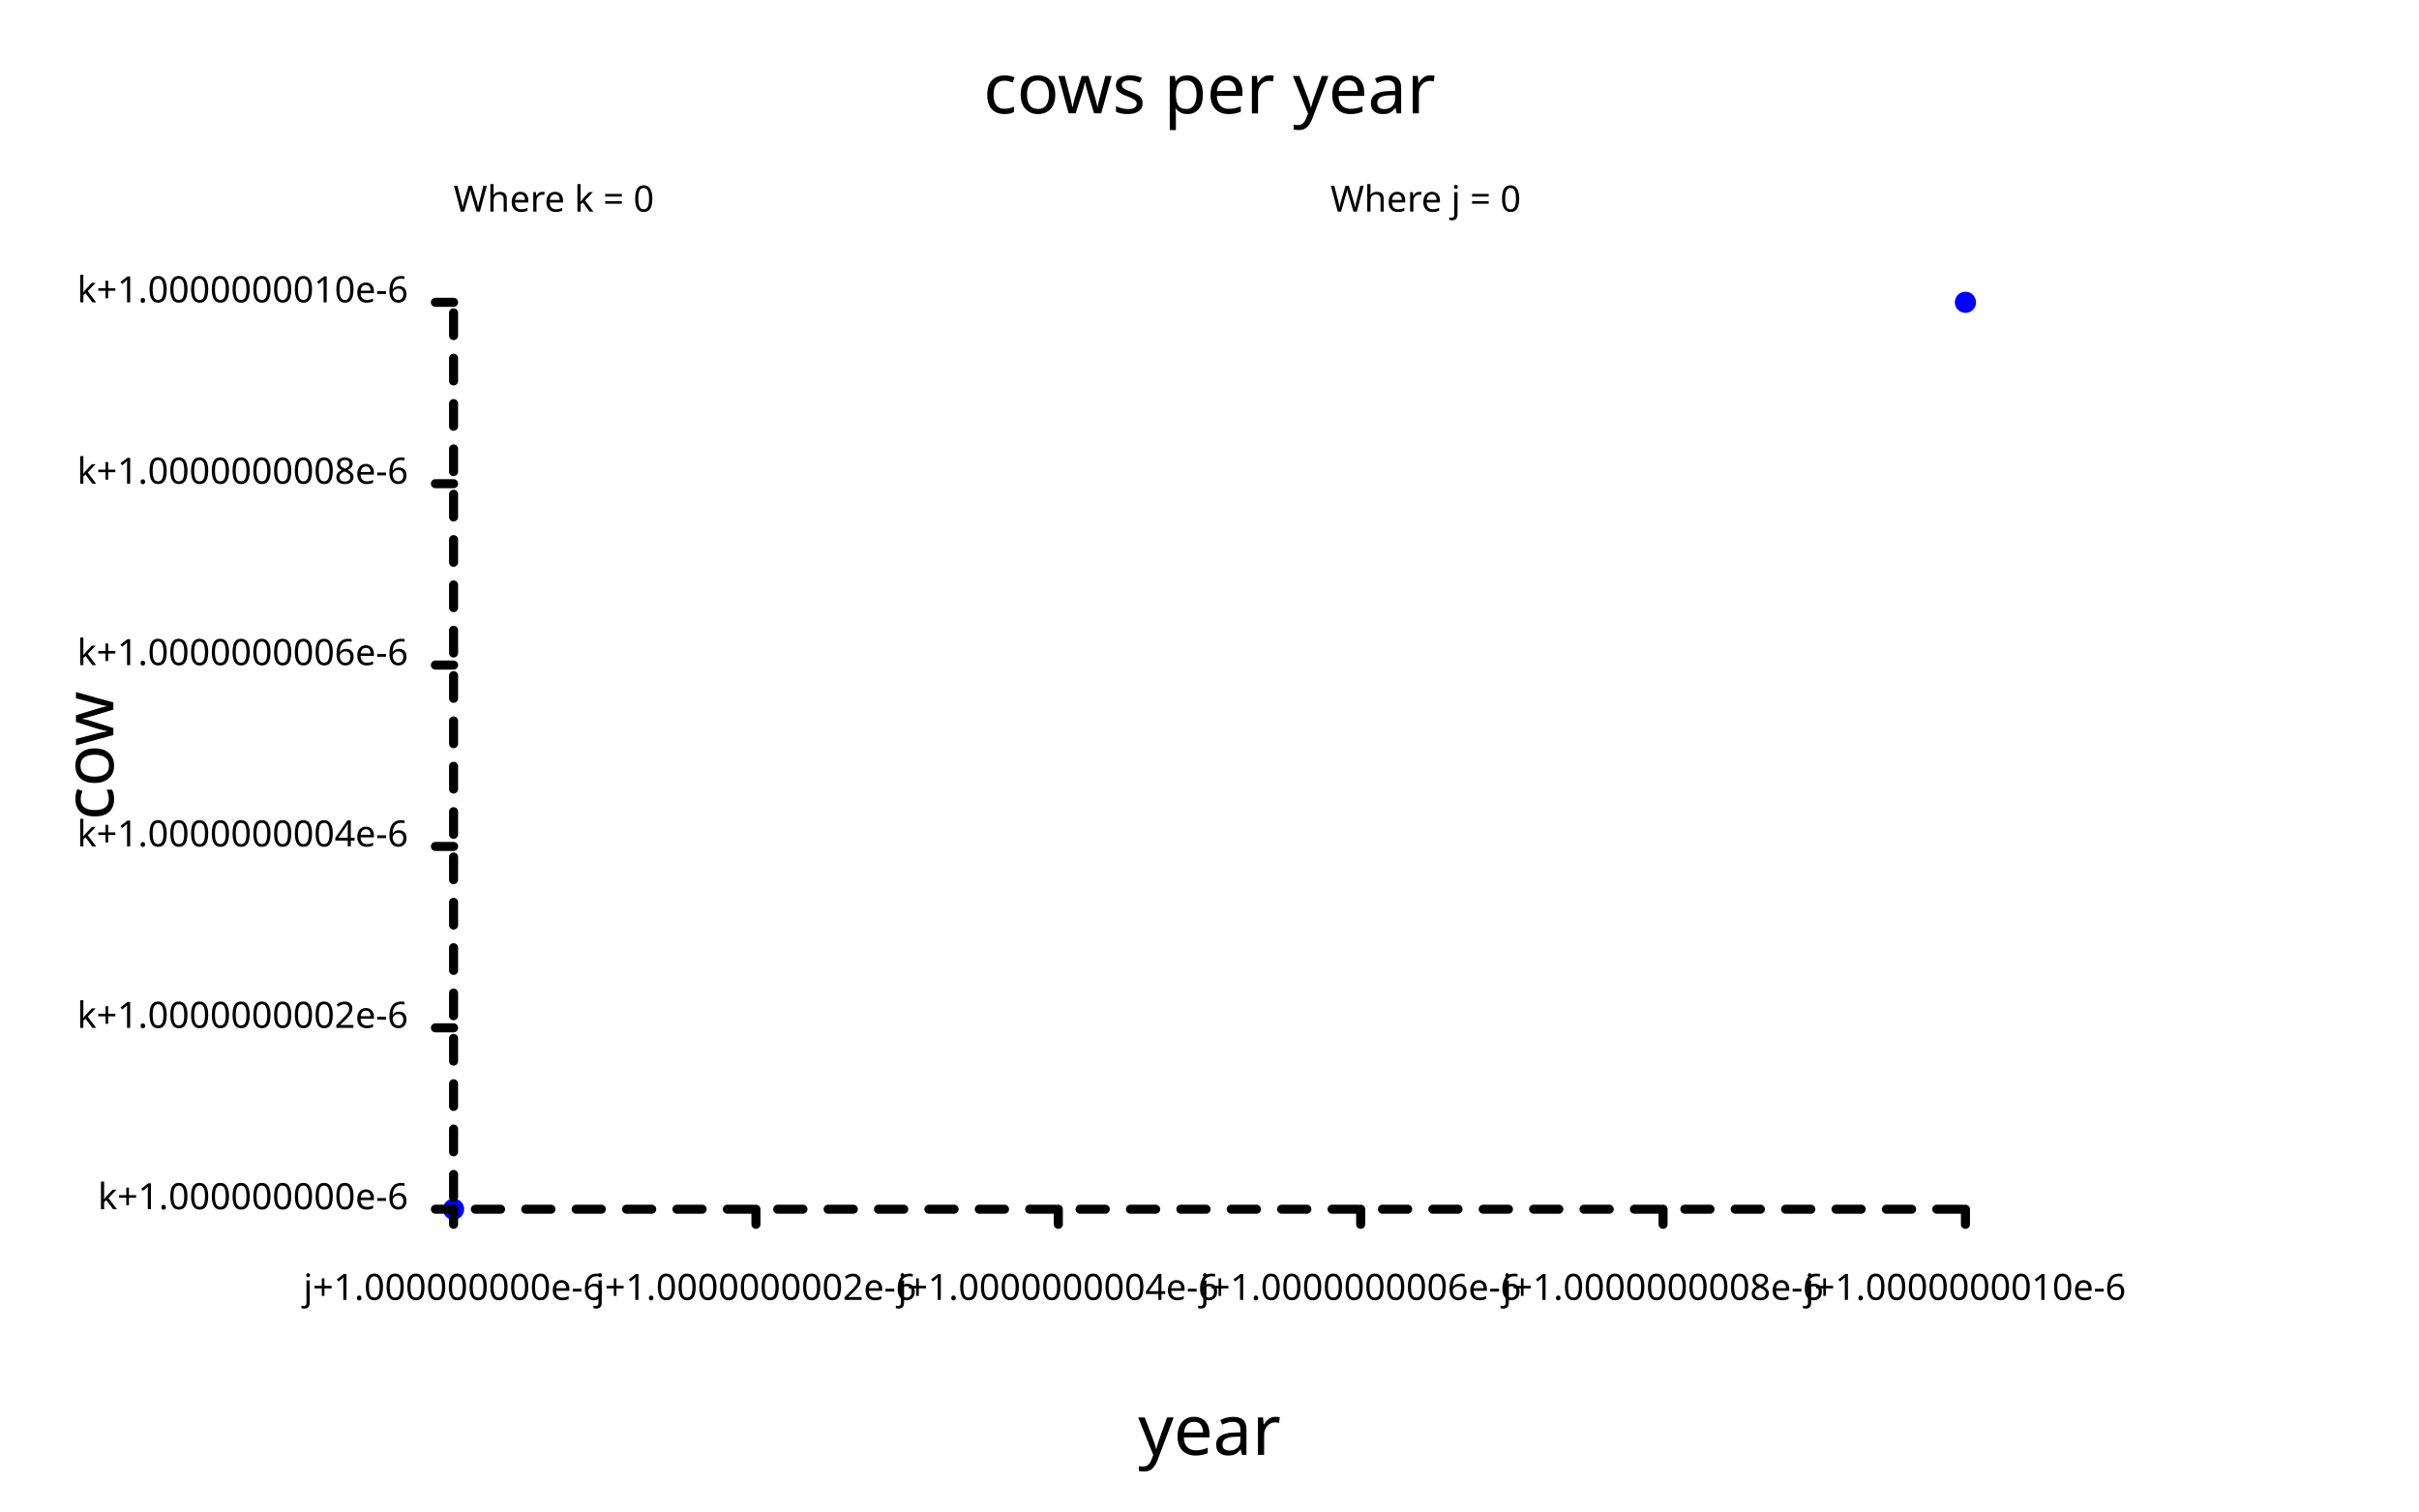
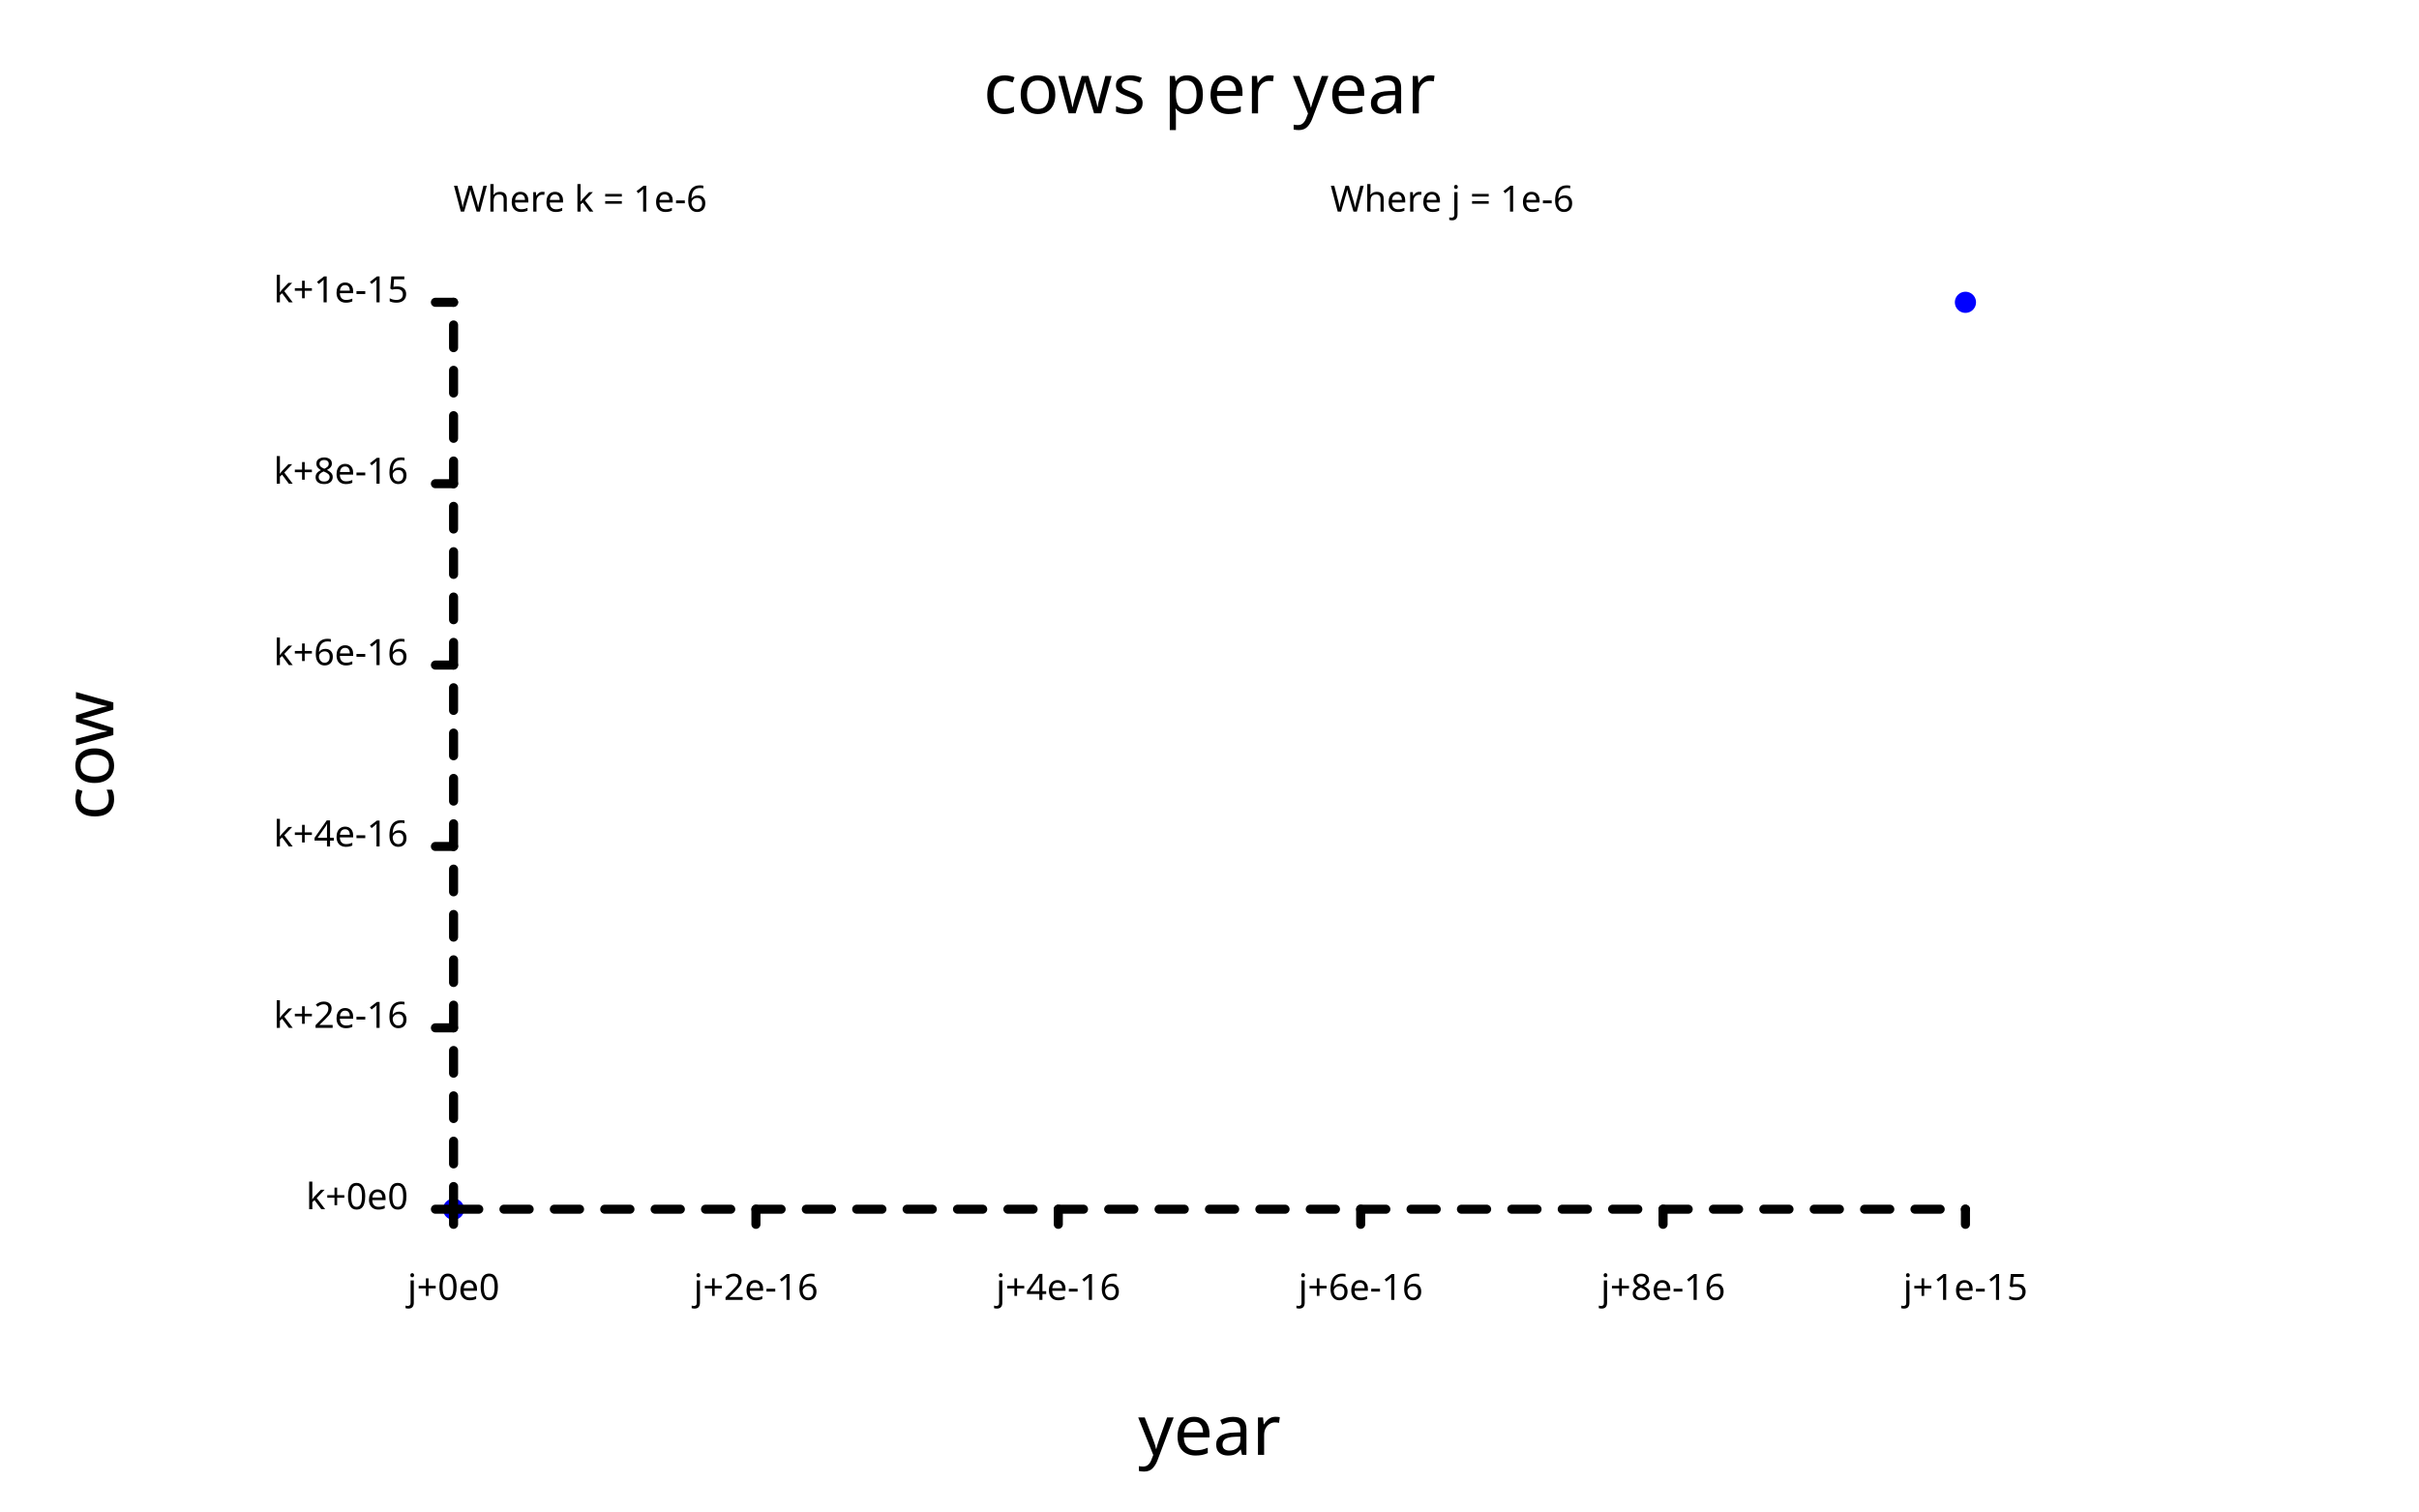
<svg xmlns="http://www.w3.org/2000/svg" width="800" class="poloto_background poloto" height="500" viewBox="0 0 800 500">
  <style>.poloto { stroke-linecap:round; stroke-linejoin:round; font-family: 'Tahoma', sans-serif; stroke-width:2; } .scatter{stroke-width:7} .poloto_text{fill: black;} .poloto_axis_lines{stroke: black;stroke-width:3;fill:none;stroke-dasharray:none} .poloto_background{background-color: AliceBlue;} .poloto0stroke{stroke:  blue;} .poloto1stroke{stroke:  red;} .poloto2stroke{stroke:  green;} .poloto3stroke{stroke:  gold;} .poloto4stroke{stroke:  aqua;} .poloto5stroke{stroke:  lime;} .poloto6stroke{stroke:  orange;} .poloto7stroke{stroke:  chocolate;} .poloto0fill{fill:blue;} .poloto1fill{fill:red;} .poloto2fill{fill:green;} .poloto3fill{fill:gold;} .poloto4fill{fill:aqua;} .poloto5fill{fill:lime;} .poloto6fill{fill:orange;} .poloto7fill{fill:chocolate;}</style>
  <text class="poloto_text" alignment-baseline="middle" text-anchor="start" font-size="large" x="675" y="100" />
  <path class="scatter poloto0stroke" d=" M 150 400 h 0 M 650 100 h 0" />
  <text class="poloto_text" alignment-baseline="start" text-anchor="middle" font-size="x-large" x="400" y="37.5">cows per year</text>
  <text class="poloto_text" alignment-baseline="start" text-anchor="middle" font-size="x-large" x="400" y="481.25">year</text>
  <text class="poloto_text" alignment-baseline="start" text-anchor="middle" font-size="x-large" transform="rotate(-90,37.5,250)" x="37.5" y="250">cow</text>
-   <text class="poloto_text" alignment-baseline="middle" text-anchor="start" x="440" y="70"> Where j = 0</text>
+   <text class="poloto_text" alignment-baseline="middle" text-anchor="start" x="440" y="70"> Where j = 1e-6</text>
  <line class="poloto_axis_lines" stroke="black" x1="150" x2="150" y1="400" y2="405" />
-   <text class="poloto_text" alignment-baseline="start" text-anchor="middle" x="150" y="430"> j+1.000000000e-6</text>
+   <text class="poloto_text" alignment-baseline="start" text-anchor="middle" x="150" y="430"> j+0e0</text>
  <line class="poloto_axis_lines" stroke="black" x1="250" x2="250" y1="400" y2="405" />
-   <text class="poloto_text" alignment-baseline="start" text-anchor="middle" x="250" y="430"> j+1.0000000002e-6</text>
+   <text class="poloto_text" alignment-baseline="start" text-anchor="middle" x="250" y="430"> j+2e-16</text>
  <line class="poloto_axis_lines" stroke="black" x1="350" x2="350" y1="400" y2="405" />
-   <text class="poloto_text" alignment-baseline="start" text-anchor="middle" x="350" y="430"> j+1.0000000004e-6</text>
+   <text class="poloto_text" alignment-baseline="start" text-anchor="middle" x="350" y="430"> j+4e-16</text>
  <line class="poloto_axis_lines" stroke="black" x1="450" x2="450" y1="400" y2="405" />
-   <text class="poloto_text" alignment-baseline="start" text-anchor="middle" x="450" y="430"> j+1.0000000006e-6</text>
+   <text class="poloto_text" alignment-baseline="start" text-anchor="middle" x="450" y="430"> j+6e-16</text>
  <line class="poloto_axis_lines" stroke="black" x1="550" x2="550" y1="400" y2="405" />
-   <text class="poloto_text" alignment-baseline="start" text-anchor="middle" x="550" y="430"> j+1.0000000008e-6</text>
+   <text class="poloto_text" alignment-baseline="start" text-anchor="middle" x="550" y="430"> j+8e-16</text>
  <line class="poloto_axis_lines" stroke="black" x1="650" x2="650" y1="400" y2="405" />
-   <text class="poloto_text" alignment-baseline="start" text-anchor="middle" x="650" y="430"> j+1.0000000010e-6</text>
-   <text class="poloto_text" alignment-baseline="middle" text-anchor="start" x="150" y="70"> Where k = 0</text>
+   <text class="poloto_text" alignment-baseline="start" text-anchor="middle" x="650" y="430"> j+1e-15</text>
+   <text class="poloto_text" alignment-baseline="middle" text-anchor="start" x="150" y="70"> Where k = 1e-6</text>
  <line class="poloto_axis_lines" stroke="black" x1="150" x2="144" y1="400" y2="400" />
-   <text class="poloto_text" alignment-baseline="middle" text-anchor="end" x="135" y="400"> k+1.000000000e-6</text>
+   <text class="poloto_text" alignment-baseline="middle" text-anchor="end" x="135" y="400"> k+0e0</text>
  <line class="poloto_axis_lines" stroke="black" x1="150" x2="144" y1="340" y2="340" />
-   <text class="poloto_text" alignment-baseline="middle" text-anchor="end" x="135" y="340"> k+1.0000000002e-6</text>
+   <text class="poloto_text" alignment-baseline="middle" text-anchor="end" x="135" y="340"> k+2e-16</text>
  <line class="poloto_axis_lines" stroke="black" x1="150" x2="144" y1="280" y2="280" />
-   <text class="poloto_text" alignment-baseline="middle" text-anchor="end" x="135" y="280"> k+1.0000000004e-6</text>
+   <text class="poloto_text" alignment-baseline="middle" text-anchor="end" x="135" y="280"> k+4e-16</text>
  <line class="poloto_axis_lines" stroke="black" x1="150" x2="144" y1="220" y2="220" />
-   <text class="poloto_text" alignment-baseline="middle" text-anchor="end" x="135" y="220"> k+1.0000000006e-6</text>
+   <text class="poloto_text" alignment-baseline="middle" text-anchor="end" x="135" y="220"> k+6e-16</text>
  <line class="poloto_axis_lines" stroke="black" x1="150" x2="144" y1="160" y2="160" />
-   <text class="poloto_text" alignment-baseline="middle" text-anchor="end" x="135" y="160"> k+1.0000000008e-6</text>
+   <text class="poloto_text" alignment-baseline="middle" text-anchor="end" x="135" y="160"> k+8e-16</text>
  <line class="poloto_axis_lines" stroke="black" x1="150" x2="144" y1="100" y2="100" />
-   <text class="poloto_text" alignment-baseline="middle" text-anchor="end" x="135" y="100"> k+1.0000000010e-6</text>
-   <path stroke="black" fill="none" class="poloto_axis_lines" style="stroke-dasharray:8.333;stroke-dashoffset:499999945246.7;" d=" M 150 400 L 650 400" />
-   <path stroke="black" fill="none" class="poloto_axis_lines" style="stroke-dasharray:7.5;stroke-dashoffset:299999967148.02;" d=" M 150 400 L 150 100" />
+   <text class="poloto_text" alignment-baseline="middle" text-anchor="end" x="135" y="100"> k+1e-15</text>
+   <path stroke="black" fill="none" class="poloto_axis_lines" style="stroke-dasharray:8.333;stroke-dashoffset:-0;" d=" M 150 400 L 650 400" />
+   <path stroke="black" fill="none" class="poloto_axis_lines" style="stroke-dasharray:7.5;stroke-dashoffset:-0;" d=" M 150 400 L 150 100" />
</svg>
